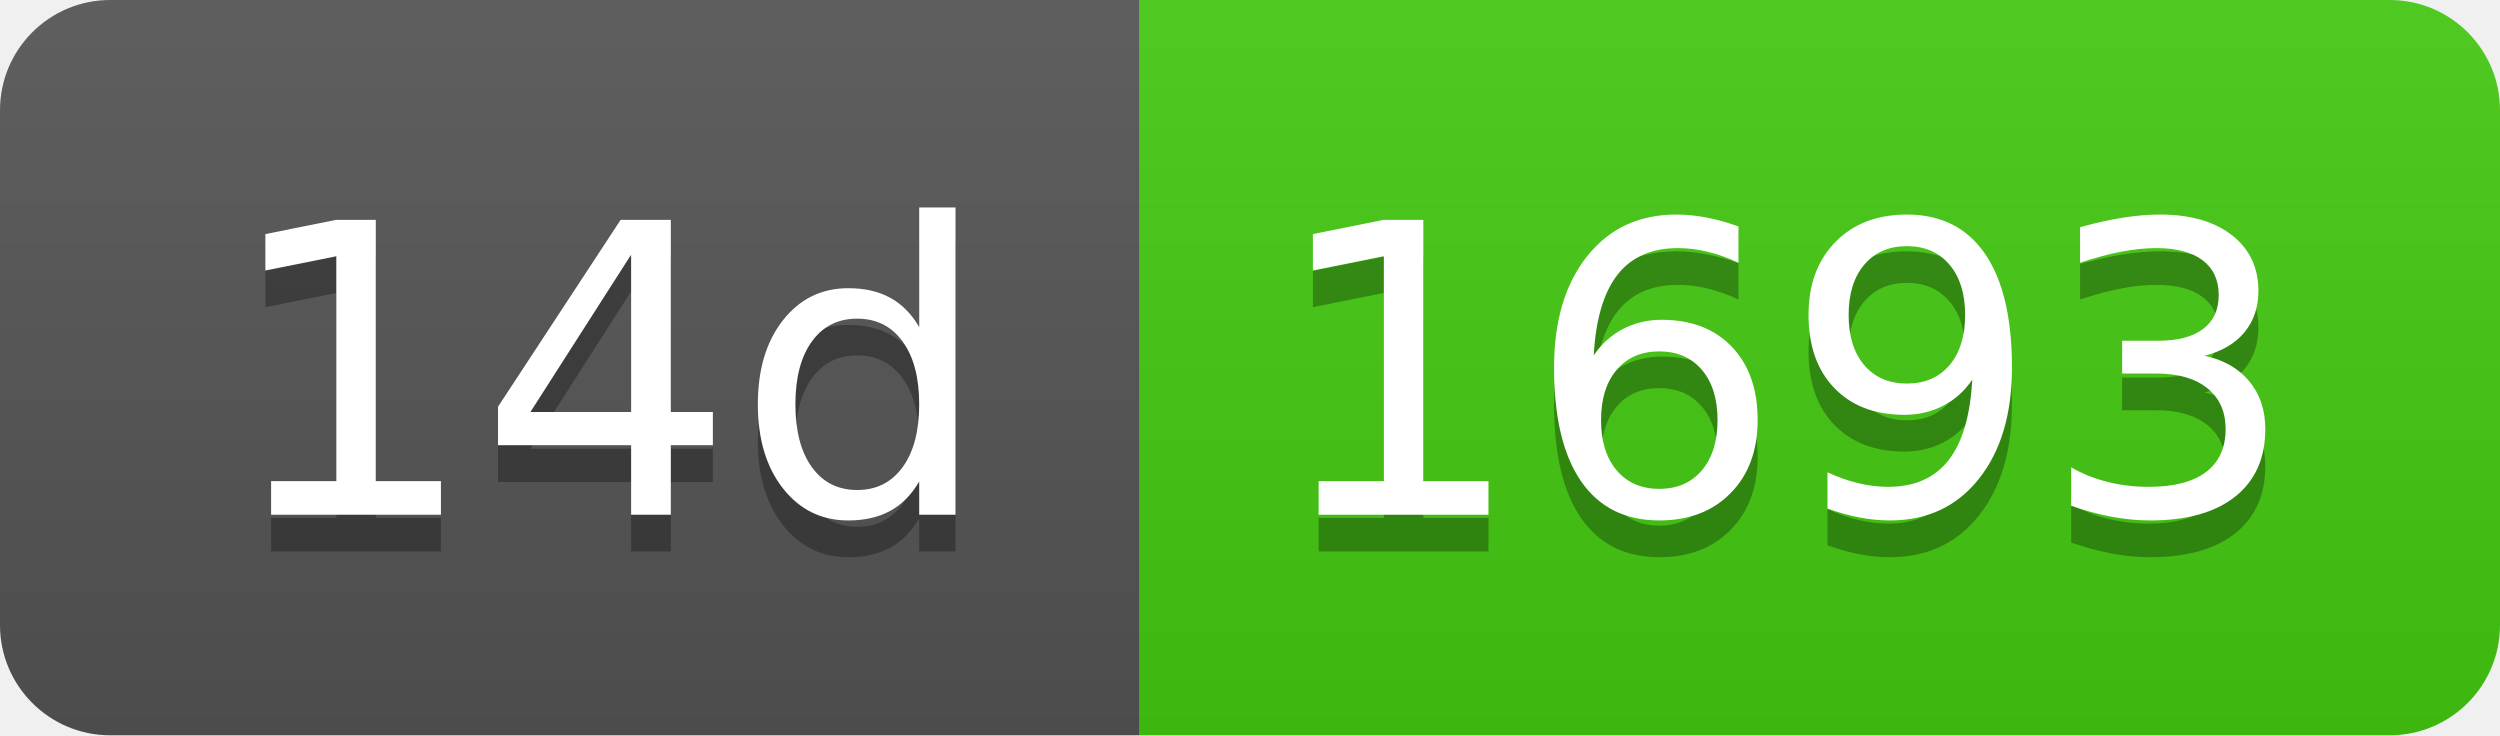
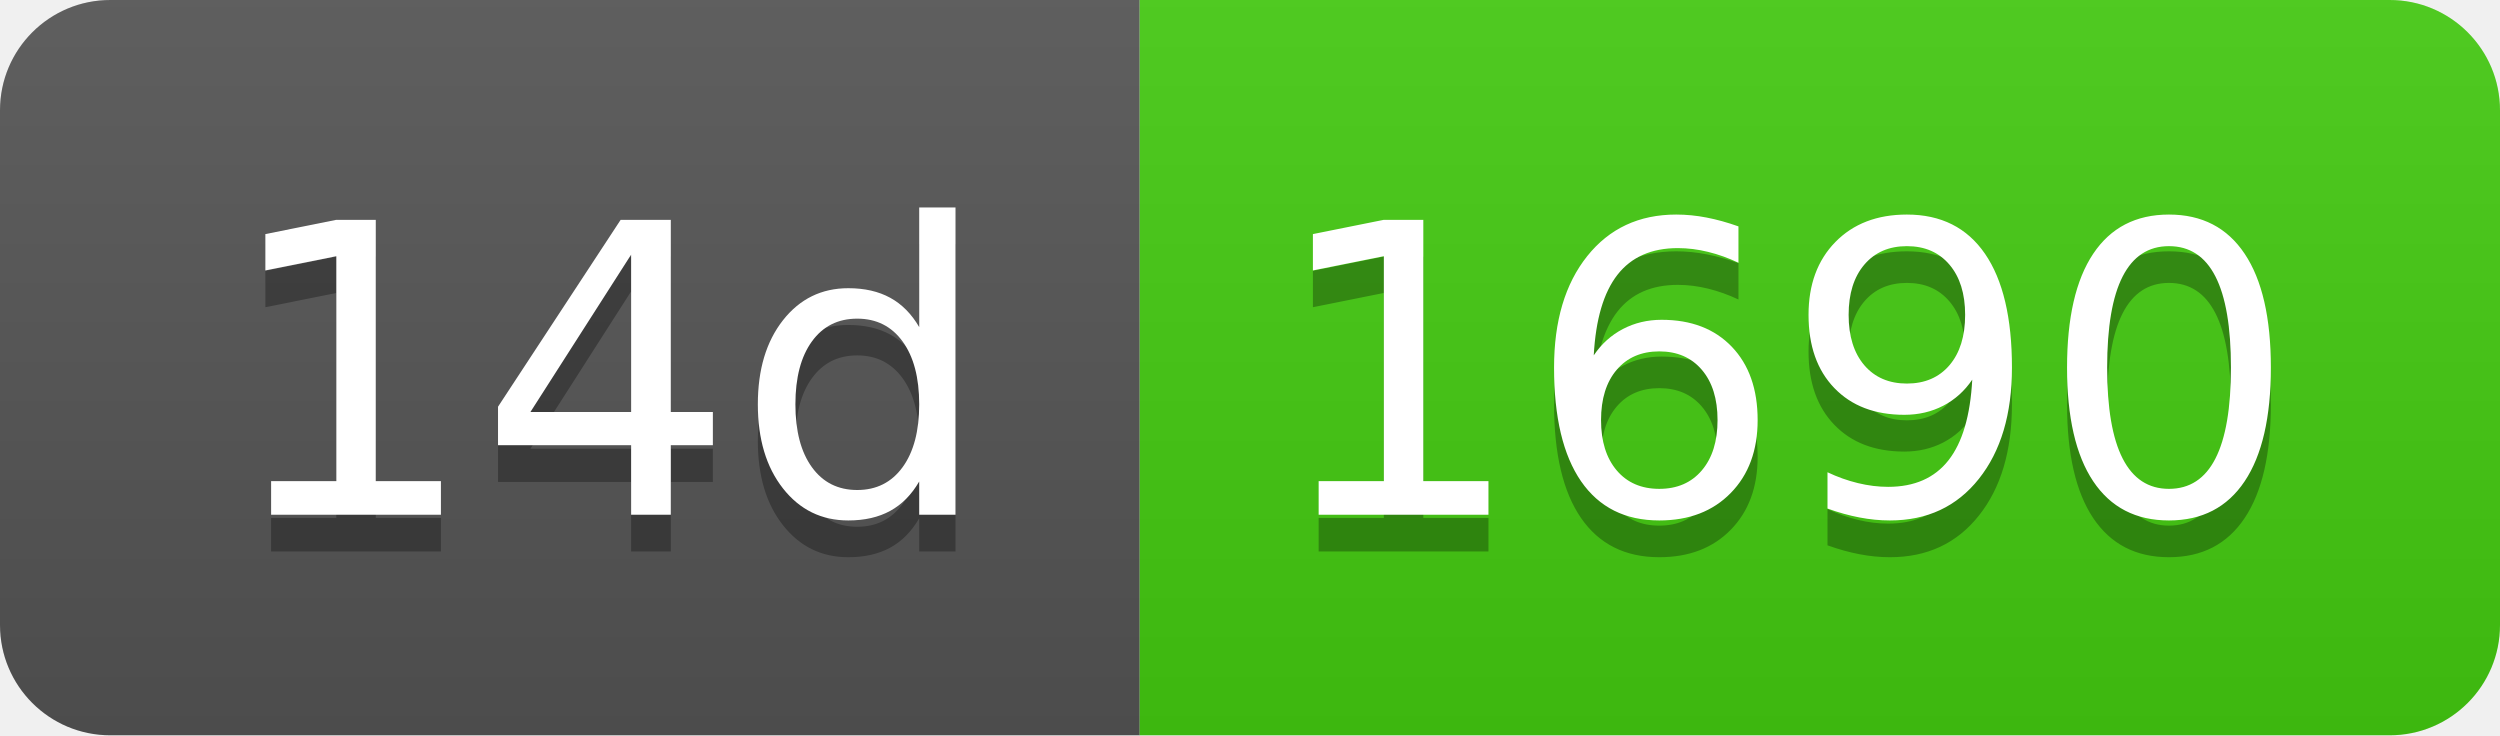
- <svg xmlns="http://www.w3.org/2000/svg" width="68" height="20" role="img" aria-label="14d: 1693">
+ <svg xmlns="http://www.w3.org/2000/svg" width="68" height="20" role="img" aria-label="14d: 1690">
  <linearGradient id="s" x2="0" y2="100%">
    <stop offset="0" stop-color="#bbb" stop-opacity=".1" />
    <stop offset="1" stop-opacity=".1" />
  </linearGradient>
  <clipPath id="r">
    <rect width="68" height="20" rx="3" fill="#fff" />
  </clipPath>
  <g clip-path="url(#r)">
    <rect width="31" height="20" fill="#555" />
    <rect x="31" width="37" height="20" fill="#4c1" />
    <rect width="68" height="20" fill="url(#s)" />
  </g>
  <g fill="#fff" text-anchor="middle" font-family="Verdana,Geneva,DejaVu Sans,sans-serif" text-rendering="geometricPrecision" font-size="110">
    <text aria-hidden="true" x="165" y="150" fill="#010101" fill-opacity=".3" transform="scale(.1)" textLength="210">14d</text>
    <text x="165" y="140" transform="scale(.1)" fill="#fff" textLength="210">14d</text>
-     <text aria-hidden="true" x="485" y="150" fill="#010101" fill-opacity=".3" transform="scale(.1)" textLength="270">1693</text>
-     <text x="485" y="140" transform="scale(.1)" fill="#fff" textLength="270">1693</text>
+     <text aria-hidden="true" x="485" y="150" fill="#010101" fill-opacity=".3" transform="scale(.1)" textLength="270">1690</text>
+     <text x="485" y="140" transform="scale(.1)" fill="#fff" textLength="270">1690</text>
  </g>
</svg>
